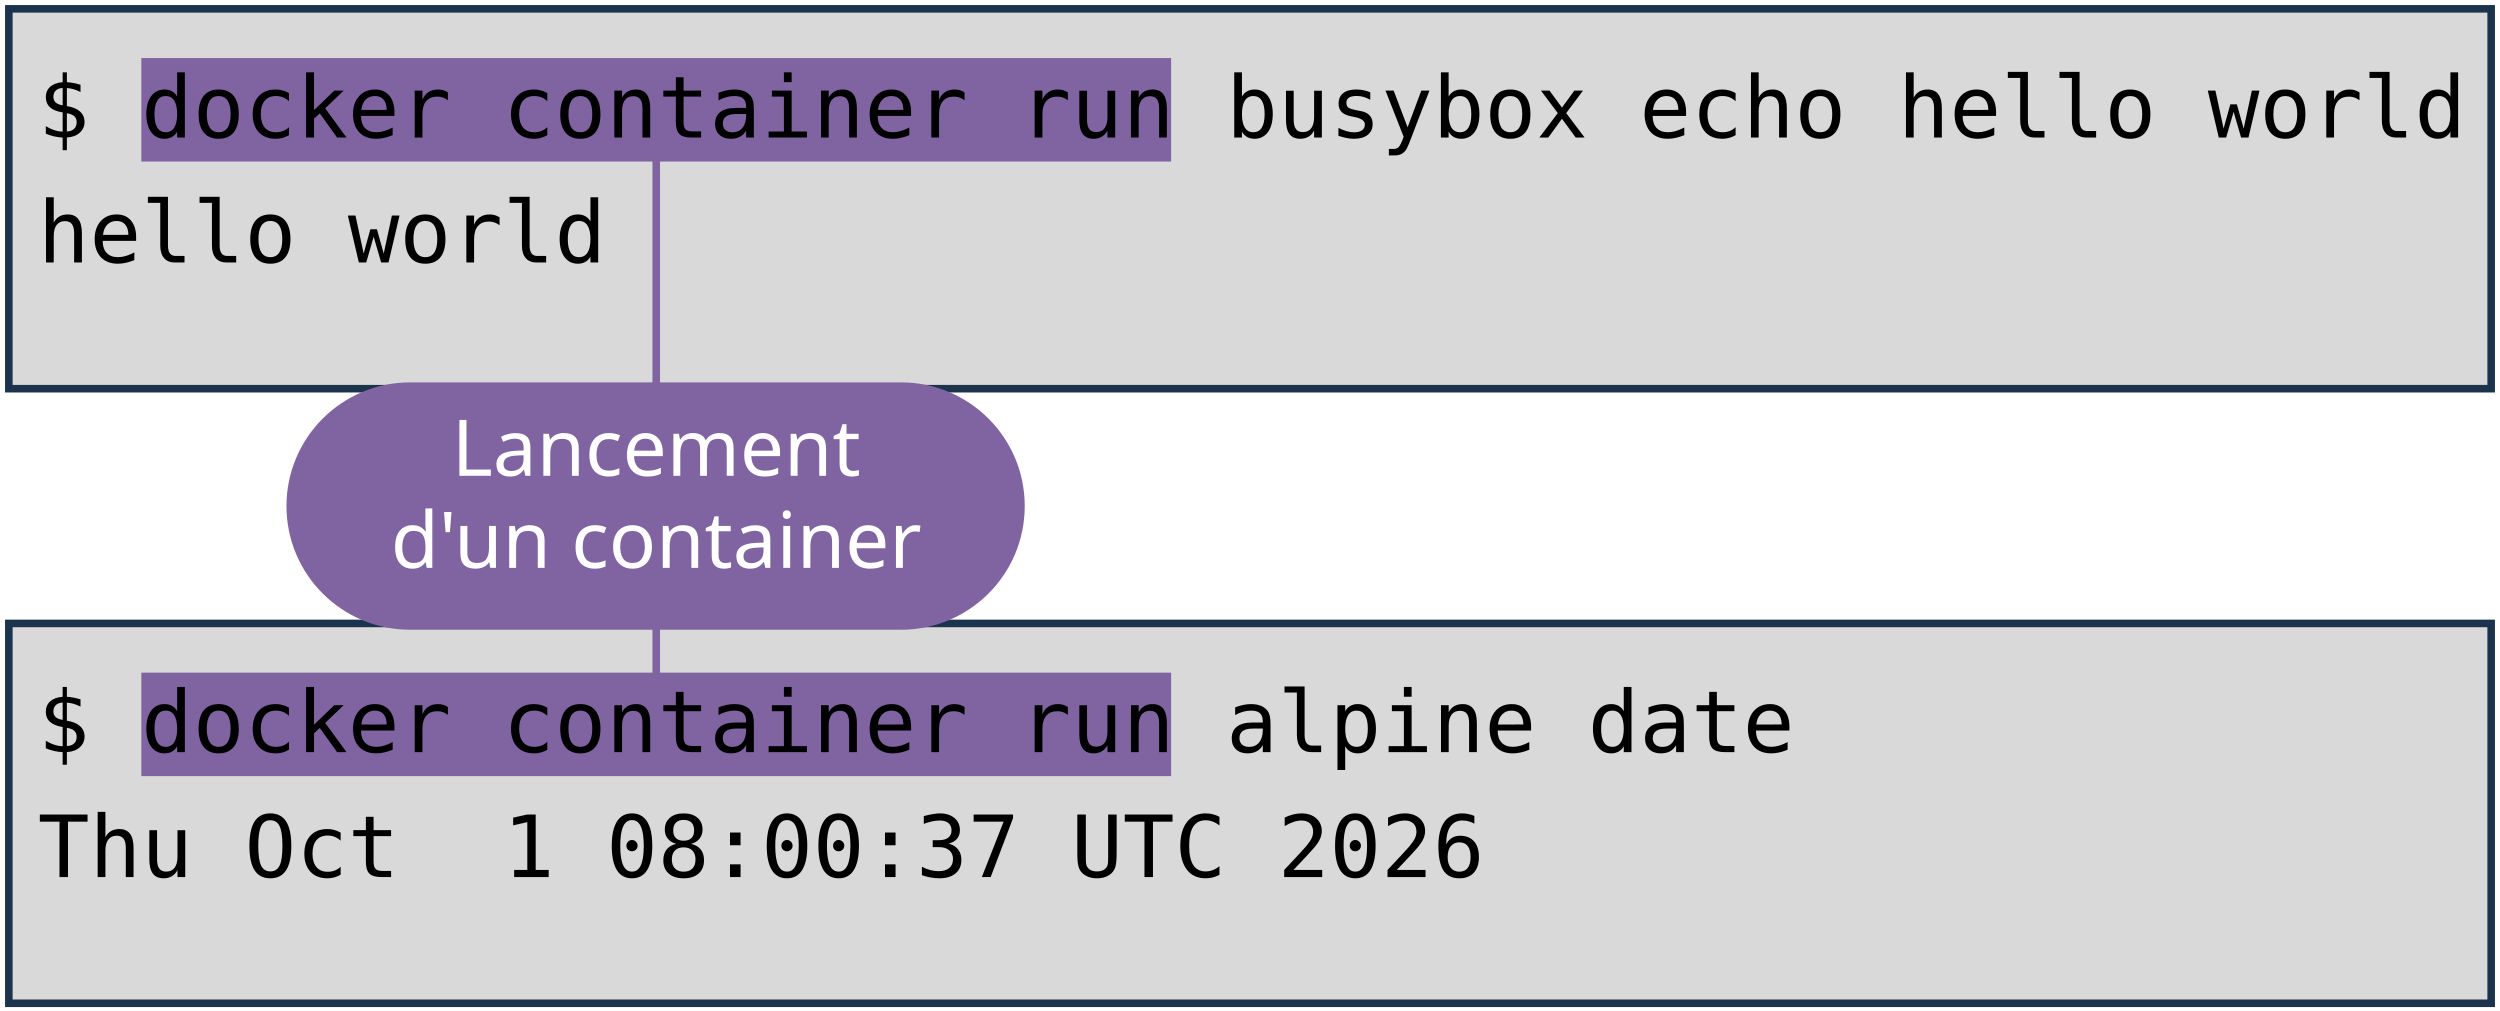
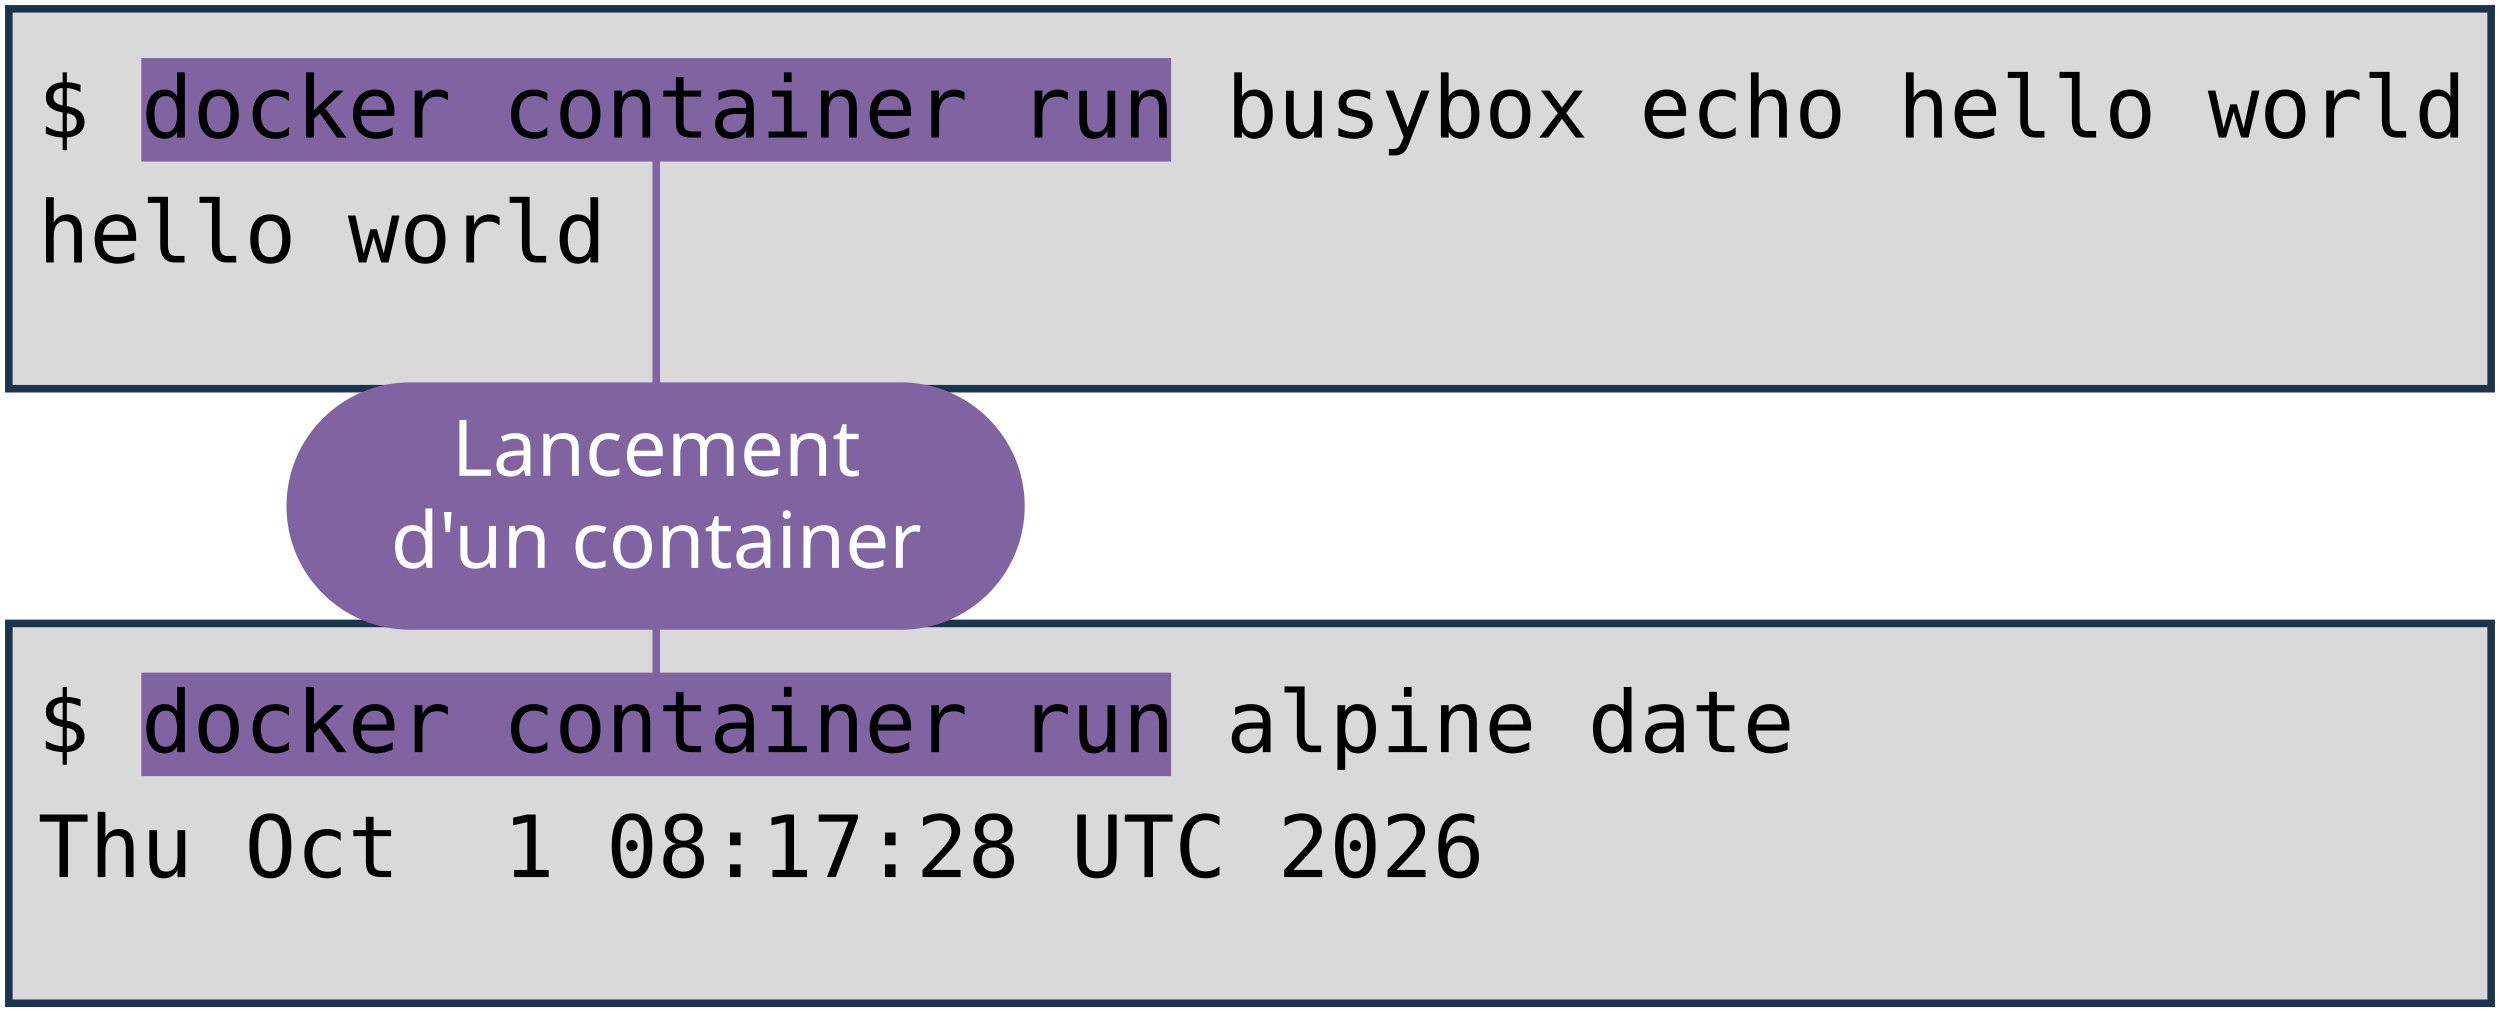
<svg xmlns="http://www.w3.org/2000/svg" viewBox="0 0 1981 801" width="1981" height="801" role="img" aria-label="Deux terminaux : docker container run busybox echo hello world, et docker container run alpine date. Annotations : lancement d'un container, image, commande lancée.">
  <style>
    .code { font-family: "DejaVu Sans Mono", Menlo, Consolas, monospace; font-size: 68px; fill: #000000; }
    .pill { font-family: "Trebuchet MS", "Century Gothic", Verdana, sans-serif; font-size: 62px; text-anchor: middle; }
  </style>
  <rect width="1981" height="801" fill="#FFFFFF" />
  <rect x="7" y="7" width="1967" height="301" fill="#D9D9D9" stroke="#1C334E" stroke-width="6" />
  <rect x="7" y="494" width="1967" height="301" fill="#D9D9D9" stroke="#1C334E" stroke-width="6" />
  <rect x="112" y="46" width="816" height="82" fill="#8064A2" />
  <rect x="112" y="533" width="816" height="82" fill="#8064A2" />
  <text x="30" y="109" class="code" xml:space="preserve">$ docker container run busybox echo hello world</text>
  <text x="30" y="208" class="code" xml:space="preserve">hello world</text>
  <text x="30" y="596" class="code" xml:space="preserve">$ docker container run alpine date</text>
-   <text x="30" y="695" class="code" xml:space="preserve">Thu Oct  1 08:00:37 UTC 2026</text>
+   <text x="30" y="695" class="code" xml:space="preserve">Thu Oct  1 08:17:28 UTC 2026</text>
  <path d="M 520 401 L 520 128" stroke="#8064A2" stroke-width="6" fill="none" stroke-linecap="round" />
  <path d="M 520 401 L 520 533" stroke="#8064A2" stroke-width="6" fill="none" stroke-linecap="round" />
  <rect x="227" y="303" width="585" height="196" rx="98" fill="#8064A2" />
  <text x="520" y="377" class="pill" fill="#FFFFFF">Lancement</text>
  <text x="520" y="450" class="pill" fill="#FFFFFF">d'un container</text>
</svg>
